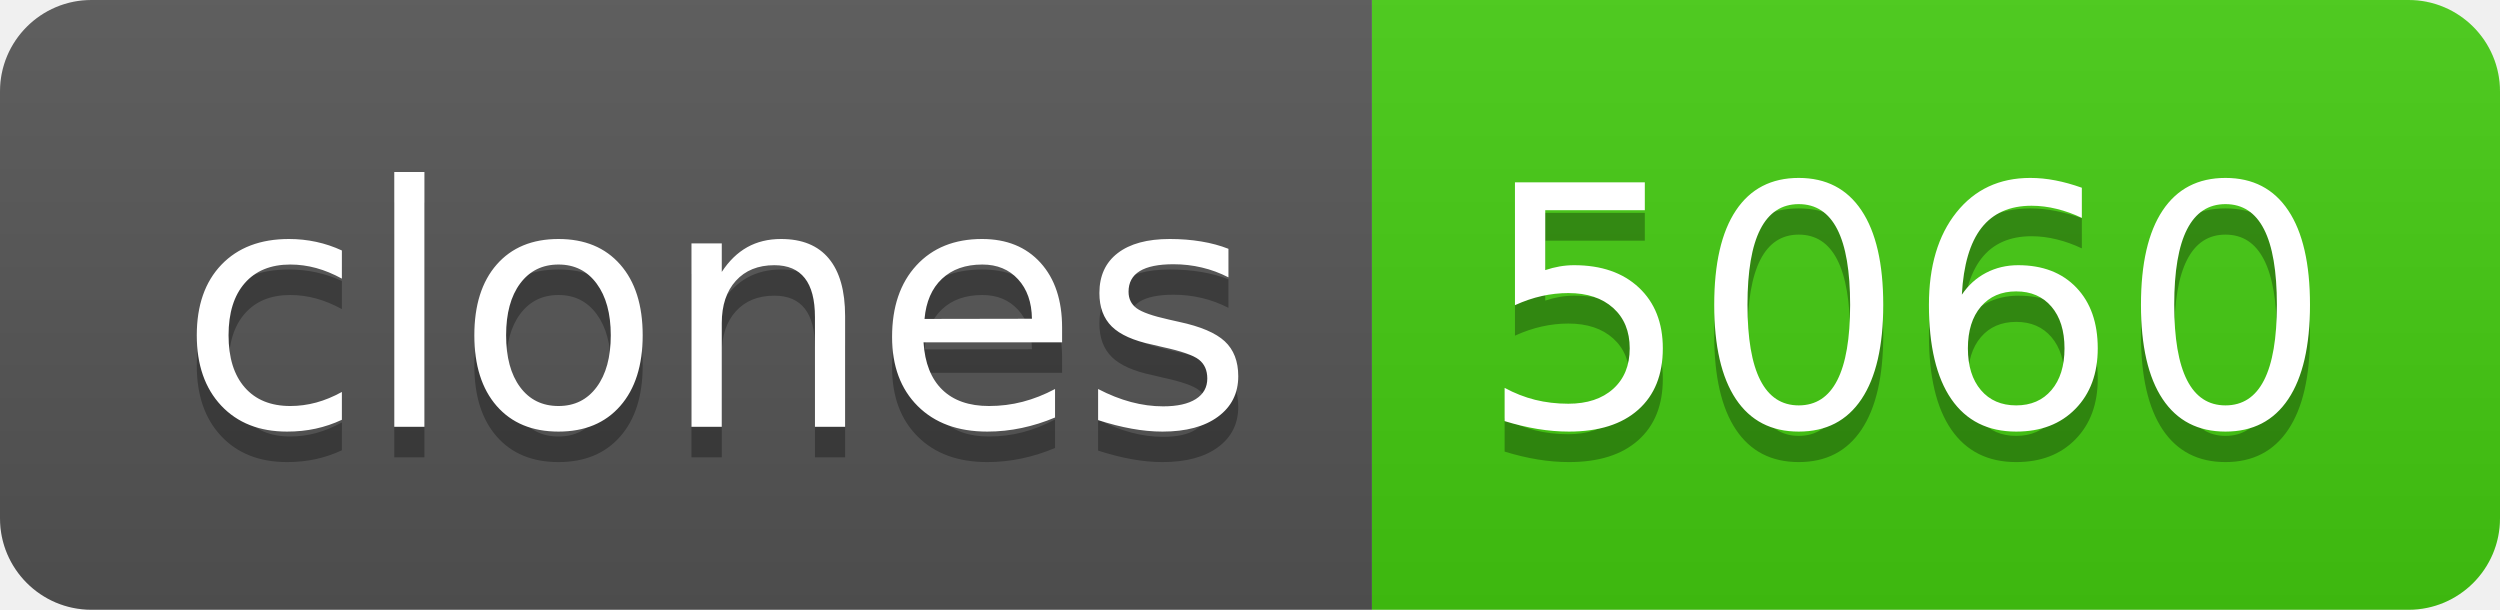
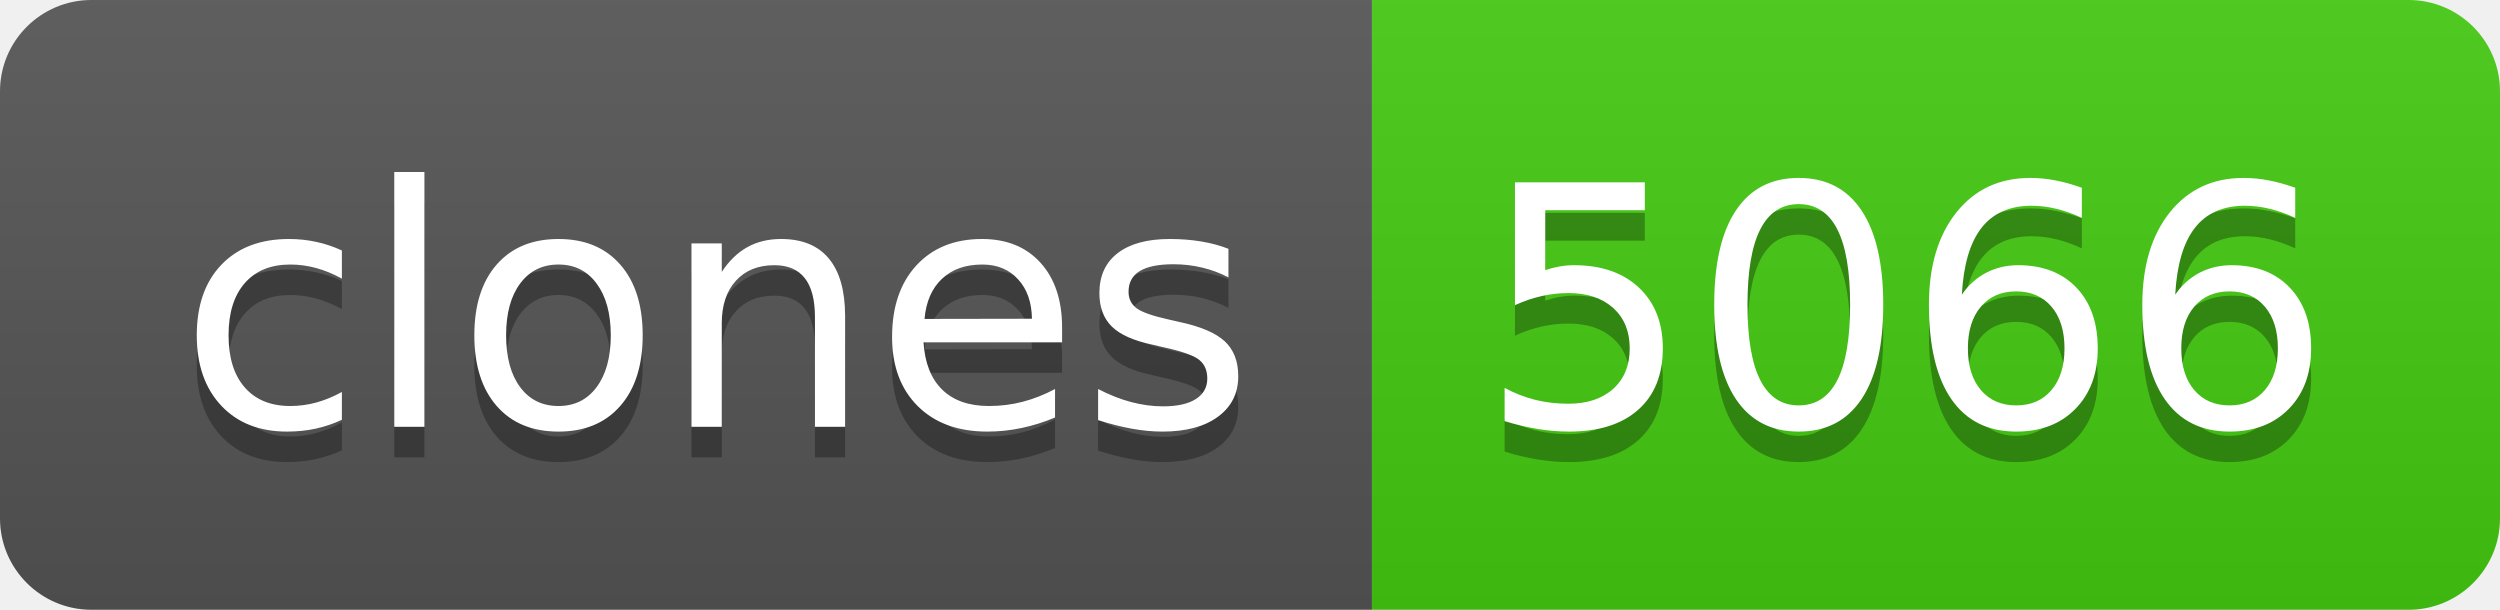
- <svg xmlns="http://www.w3.org/2000/svg" width="82" height="20" role="img" aria-label="clones: 5060">
+ <svg xmlns="http://www.w3.org/2000/svg" width="82" height="20" role="img" aria-label="clones: 5066">
  <linearGradient id="s" x2="0" y2="100%">
    <stop offset="0" stop-color="#bbb" stop-opacity=".1" />
    <stop offset="1" stop-opacity=".1" />
  </linearGradient>
  <clipPath id="r">
    <rect width="82" height="20" rx="3" fill="#fff" />
  </clipPath>
  <g clip-path="url(#r)">
    <rect width="45" height="20" fill="#555" />
    <rect x="45" width="37" height="20" fill="#4c1" />
    <rect width="82" height="20" fill="url(#s)" />
  </g>
  <g fill="#fff" text-anchor="middle" font-family="Verdana,Geneva,DejaVu Sans,sans-serif" text-rendering="geometricPrecision" font-size="110">
    <text aria-hidden="true" x="235" y="150" fill="#010101" fill-opacity=".3" transform="scale(.1)" textLength="350">clones</text>
    <text x="235" y="140" transform="scale(.1)" fill="#fff" textLength="350">clones</text>
-     <text aria-hidden="true" x="625" y="150" fill="#010101" fill-opacity=".3" transform="scale(.1)" textLength="270">5060</text>
-     <text x="625" y="140" transform="scale(.1)" fill="#fff" textLength="270">5060</text>
+     <text aria-hidden="true" x="625" y="150" fill="#010101" fill-opacity=".3" transform="scale(.1)" textLength="270">5066</text>
+     <text x="625" y="140" transform="scale(.1)" fill="#fff" textLength="270">5066</text>
  </g>
</svg>
